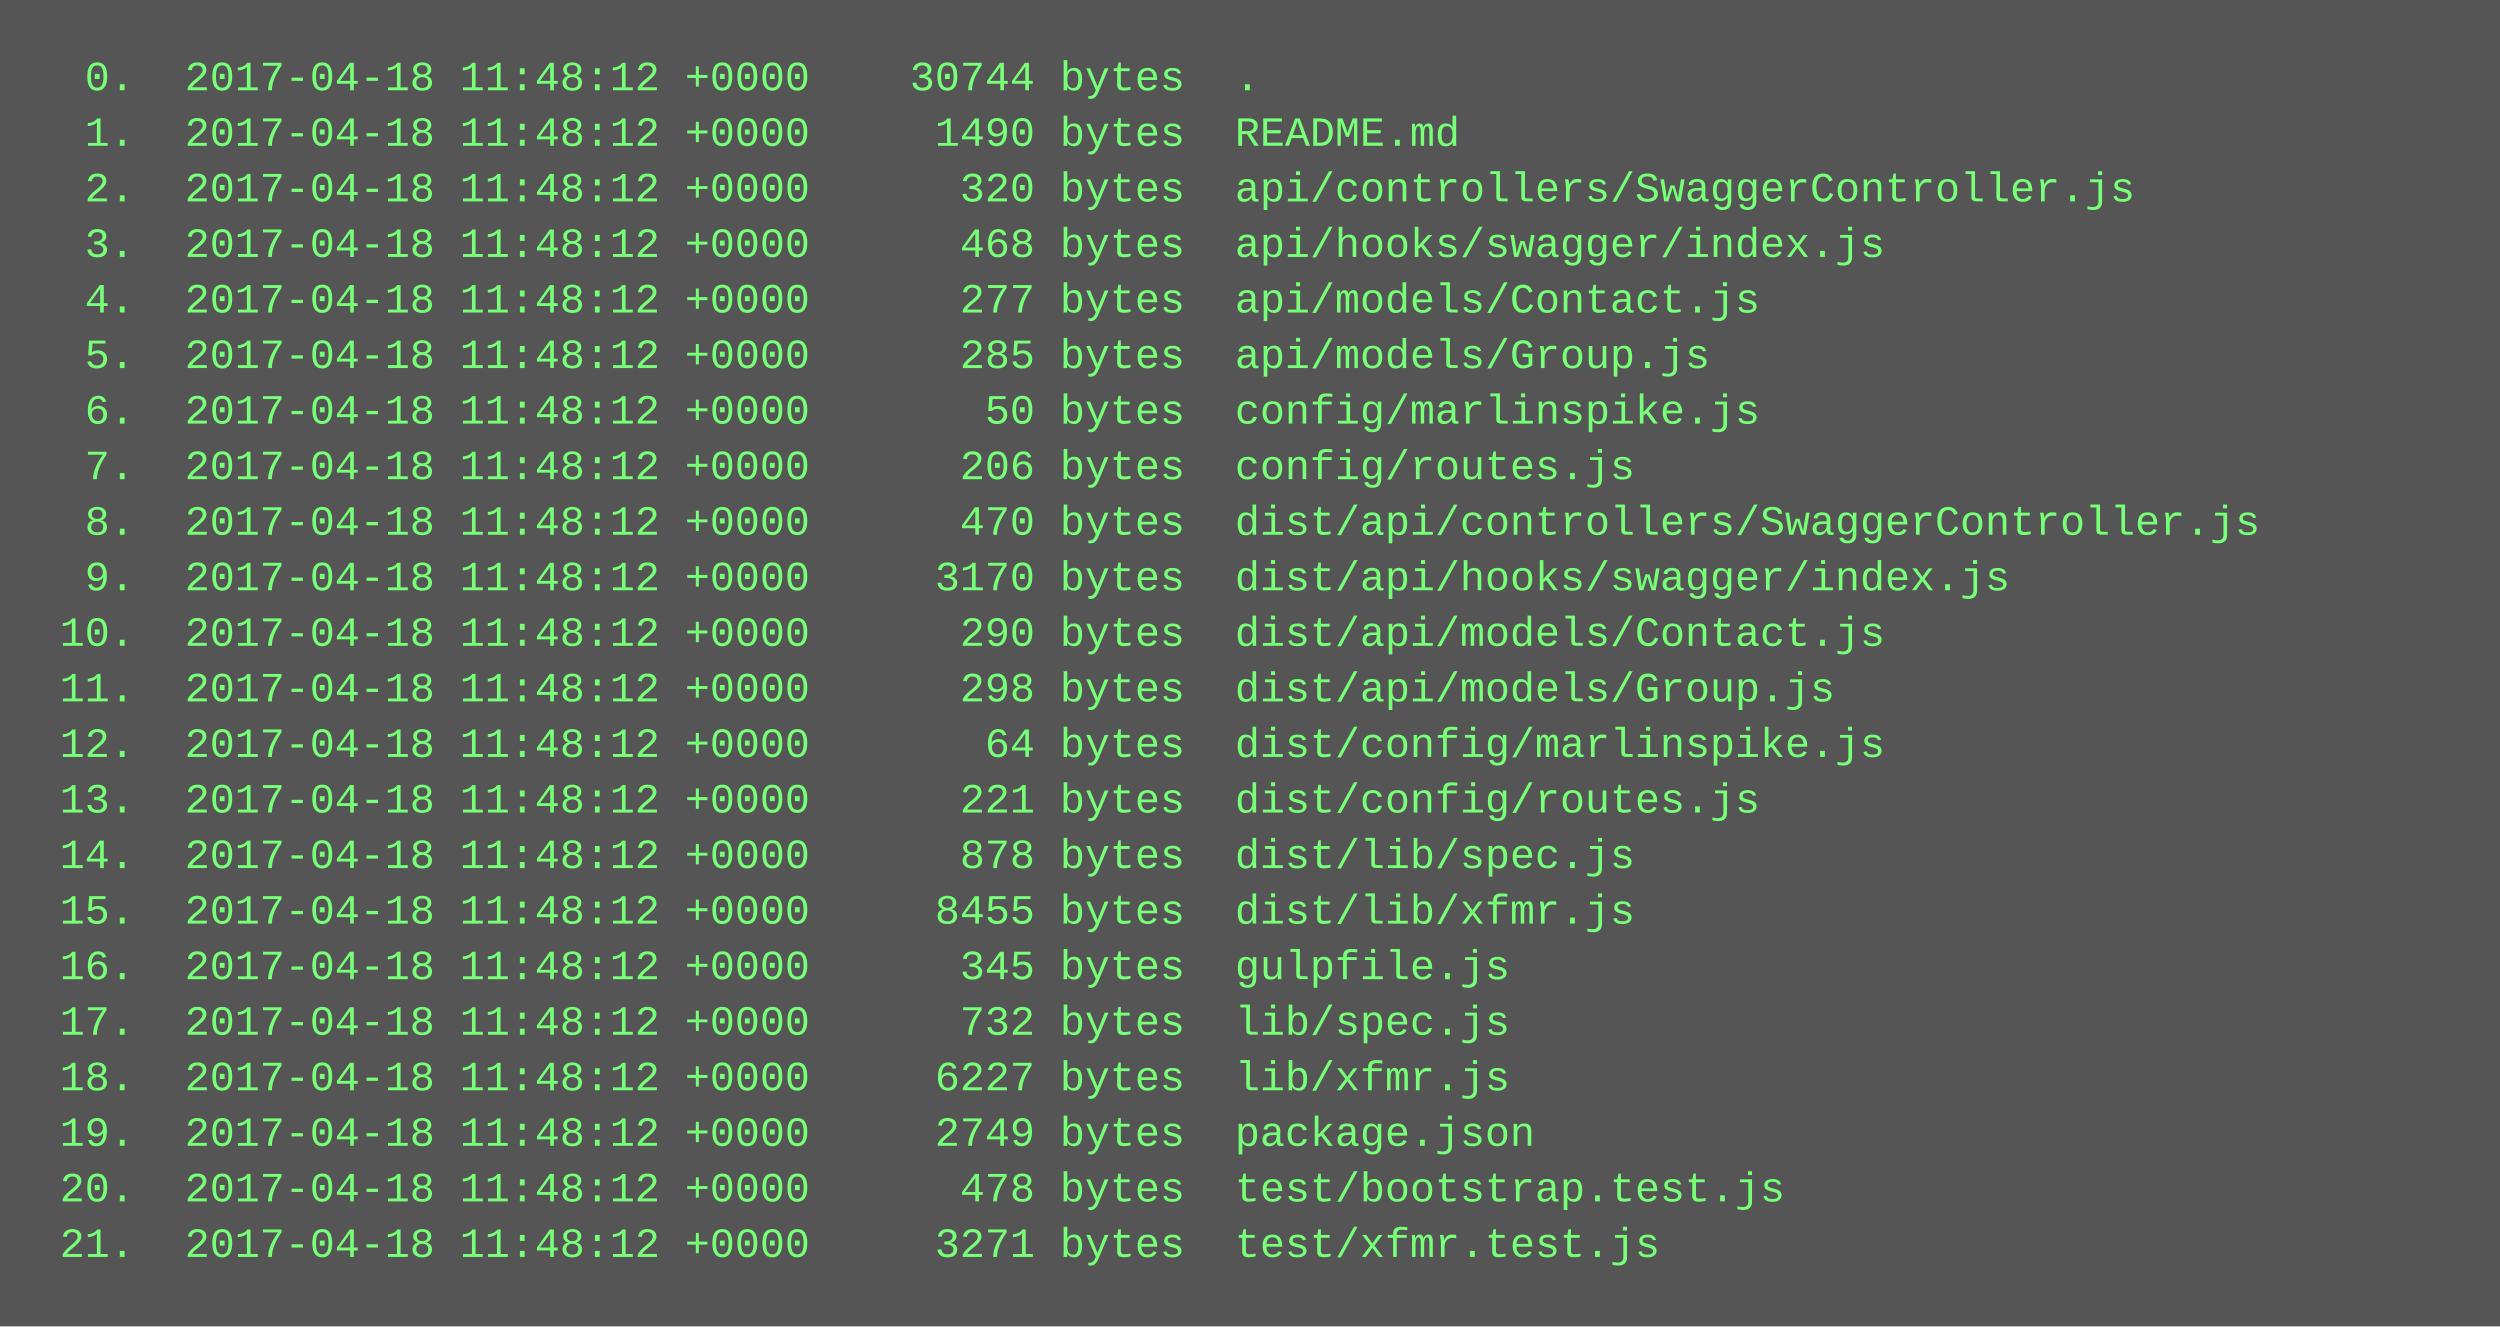
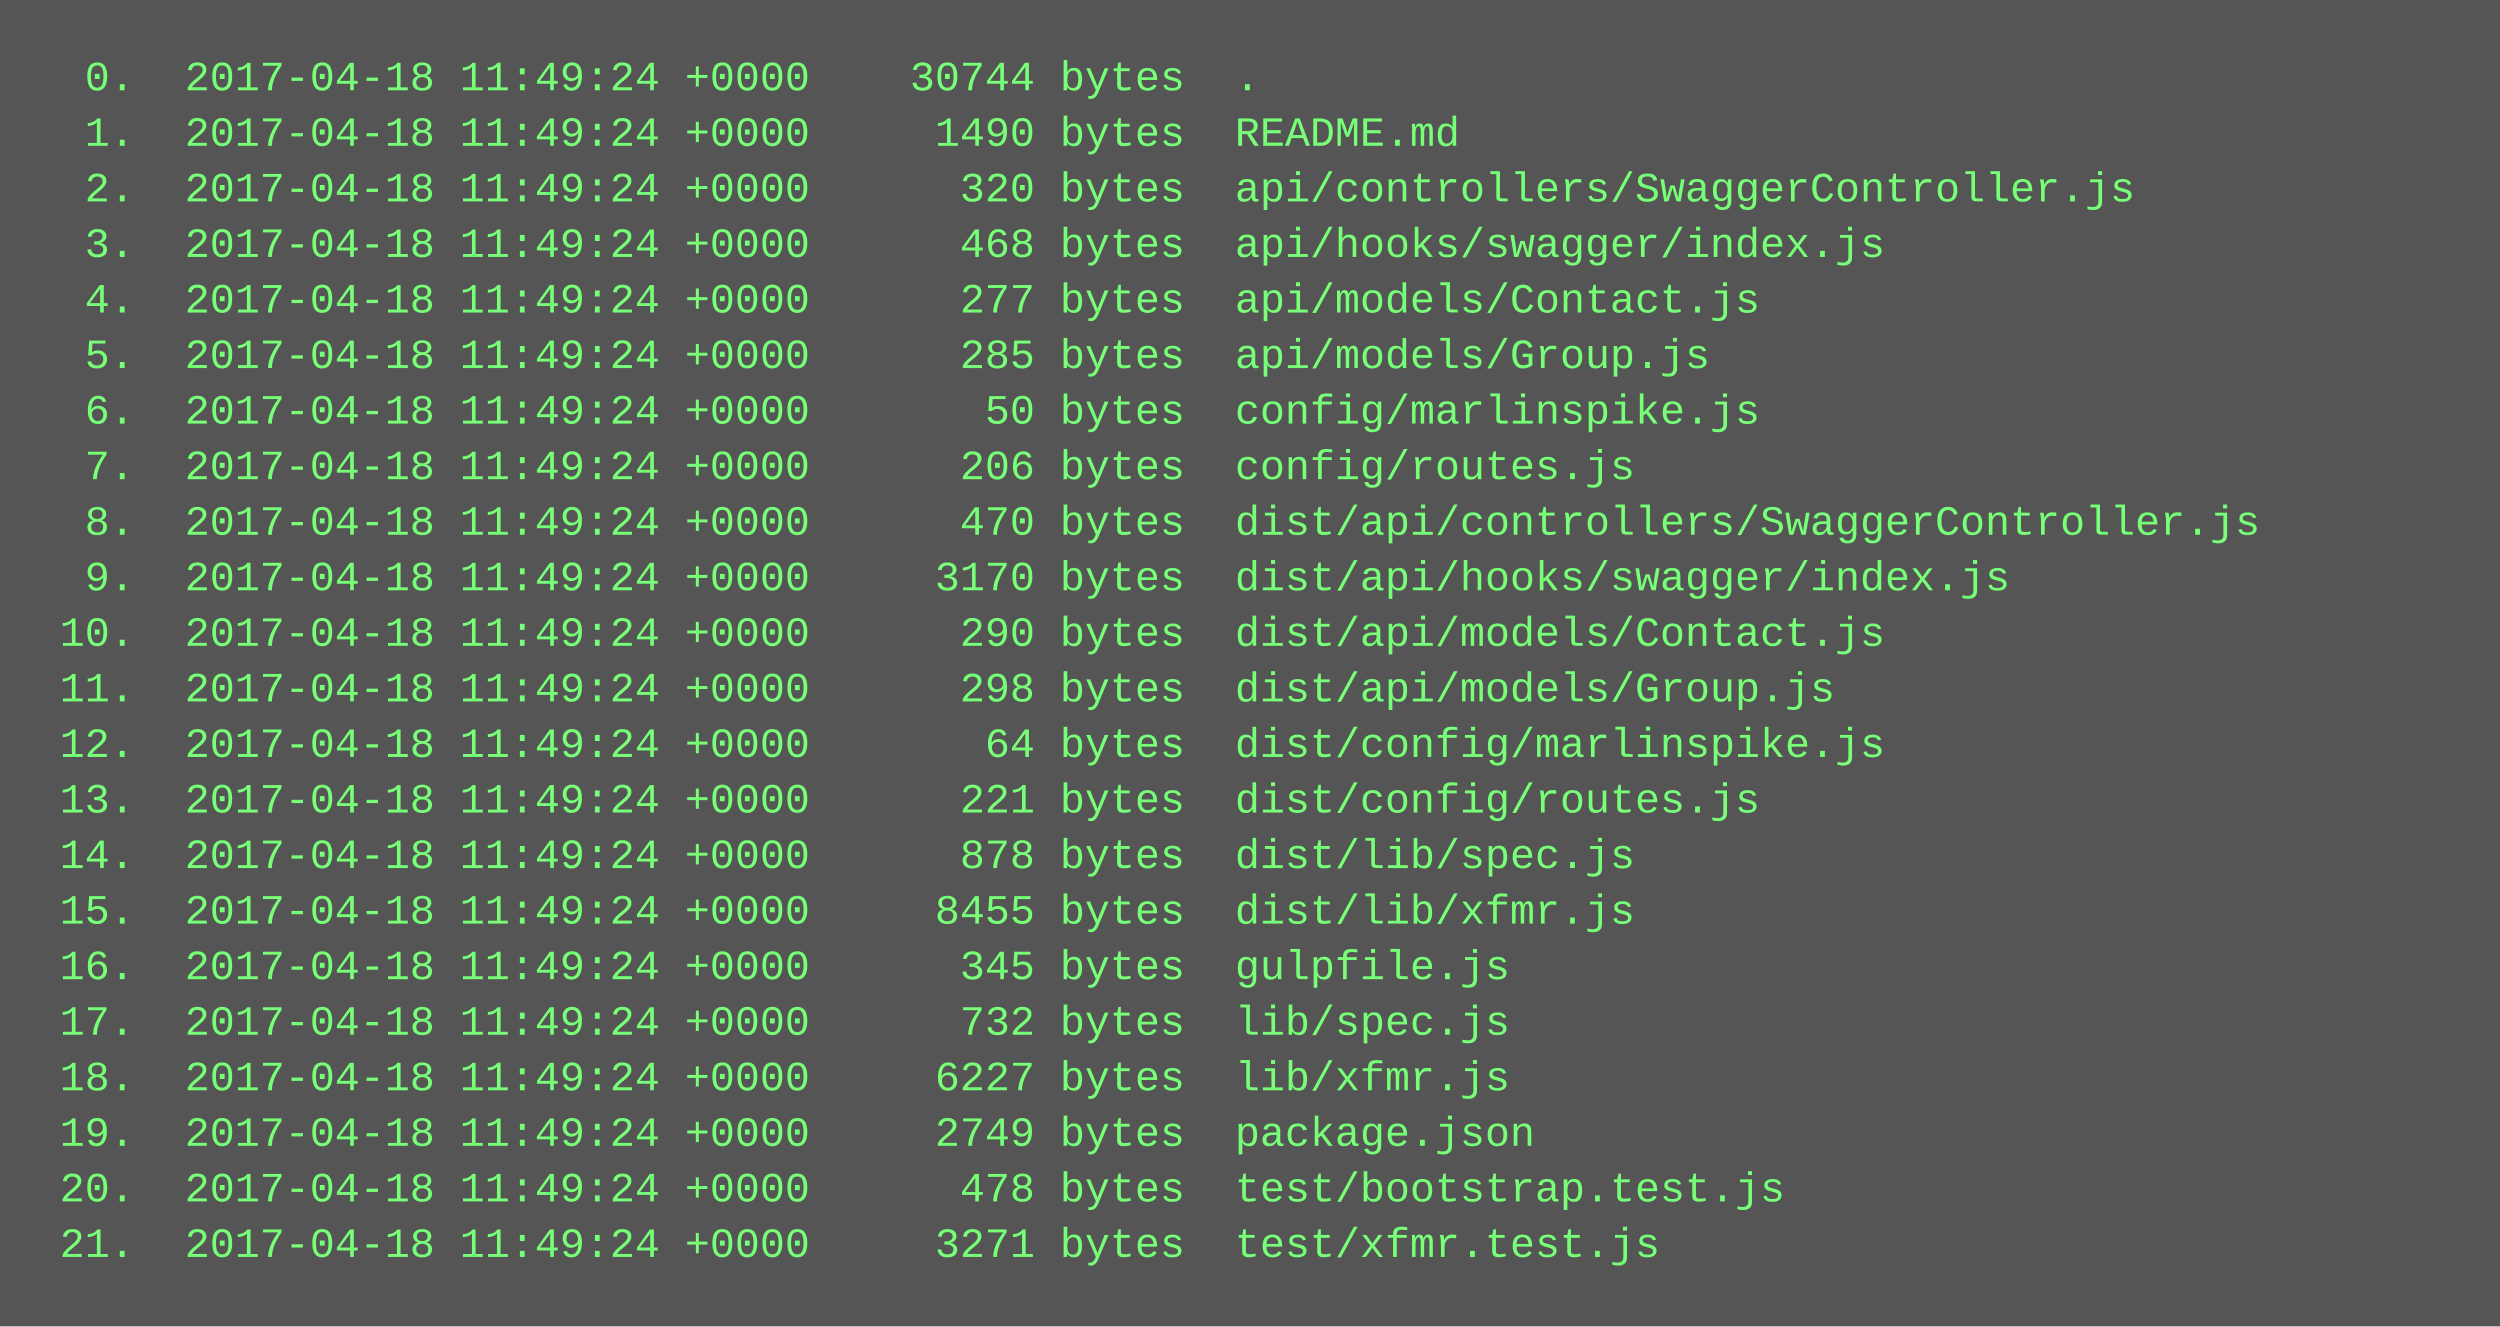
<svg xmlns="http://www.w3.org/2000/svg" height="382" width="720">
  <rect height="382" fill="#555" width="720" />
  <text fill="#7f7" font-family="Courier New" font-size="12" xml:space="preserve">
-     <tspan x="10" y="26">  0.  2017-04-18 11:48:12 +0000    30744 bytes  .</tspan>
-     <tspan x="10" y="42">  1.  2017-04-18 11:48:12 +0000     1490 bytes  README.md</tspan>
-     <tspan x="10" y="58">  2.  2017-04-18 11:48:12 +0000      320 bytes  api/controllers/SwaggerController.js</tspan>
-     <tspan x="10" y="74">  3.  2017-04-18 11:48:12 +0000      468 bytes  api/hooks/swagger/index.js</tspan>
-     <tspan x="10" y="90">  4.  2017-04-18 11:48:12 +0000      277 bytes  api/models/Contact.js</tspan>
-     <tspan x="10" y="106">  5.  2017-04-18 11:48:12 +0000      285 bytes  api/models/Group.js</tspan>
-     <tspan x="10" y="122">  6.  2017-04-18 11:48:12 +0000       50 bytes  config/marlinspike.js</tspan>
-     <tspan x="10" y="138">  7.  2017-04-18 11:48:12 +0000      206 bytes  config/routes.js</tspan>
-     <tspan x="10" y="154">  8.  2017-04-18 11:48:12 +0000      470 bytes  dist/api/controllers/SwaggerController.js</tspan>
-     <tspan x="10" y="170">  9.  2017-04-18 11:48:12 +0000     3170 bytes  dist/api/hooks/swagger/index.js</tspan>
-     <tspan x="10" y="186"> 10.  2017-04-18 11:48:12 +0000      290 bytes  dist/api/models/Contact.js</tspan>
-     <tspan x="10" y="202"> 11.  2017-04-18 11:48:12 +0000      298 bytes  dist/api/models/Group.js</tspan>
-     <tspan x="10" y="218"> 12.  2017-04-18 11:48:12 +0000       64 bytes  dist/config/marlinspike.js</tspan>
-     <tspan x="10" y="234"> 13.  2017-04-18 11:48:12 +0000      221 bytes  dist/config/routes.js</tspan>
-     <tspan x="10" y="250"> 14.  2017-04-18 11:48:12 +0000      878 bytes  dist/lib/spec.js</tspan>
-     <tspan x="10" y="266"> 15.  2017-04-18 11:48:12 +0000     8455 bytes  dist/lib/xfmr.js</tspan>
-     <tspan x="10" y="282"> 16.  2017-04-18 11:48:12 +0000      345 bytes  gulpfile.js</tspan>
-     <tspan x="10" y="298"> 17.  2017-04-18 11:48:12 +0000      732 bytes  lib/spec.js</tspan>
-     <tspan x="10" y="314"> 18.  2017-04-18 11:48:12 +0000     6227 bytes  lib/xfmr.js</tspan>
-     <tspan x="10" y="330"> 19.  2017-04-18 11:48:12 +0000     2749 bytes  package.json</tspan>
-     <tspan x="10" y="346"> 20.  2017-04-18 11:48:12 +0000      478 bytes  test/bootstrap.test.js</tspan>
-     <tspan x="10" y="362"> 21.  2017-04-18 11:48:12 +0000     3271 bytes  test/xfmr.test.js</tspan>
+     <tspan x="10" y="26">  0.  2017-04-18 11:49:24 +0000    30744 bytes  .</tspan>
+     <tspan x="10" y="42">  1.  2017-04-18 11:49:24 +0000     1490 bytes  README.md</tspan>
+     <tspan x="10" y="58">  2.  2017-04-18 11:49:24 +0000      320 bytes  api/controllers/SwaggerController.js</tspan>
+     <tspan x="10" y="74">  3.  2017-04-18 11:49:24 +0000      468 bytes  api/hooks/swagger/index.js</tspan>
+     <tspan x="10" y="90">  4.  2017-04-18 11:49:24 +0000      277 bytes  api/models/Contact.js</tspan>
+     <tspan x="10" y="106">  5.  2017-04-18 11:49:24 +0000      285 bytes  api/models/Group.js</tspan>
+     <tspan x="10" y="122">  6.  2017-04-18 11:49:24 +0000       50 bytes  config/marlinspike.js</tspan>
+     <tspan x="10" y="138">  7.  2017-04-18 11:49:24 +0000      206 bytes  config/routes.js</tspan>
+     <tspan x="10" y="154">  8.  2017-04-18 11:49:24 +0000      470 bytes  dist/api/controllers/SwaggerController.js</tspan>
+     <tspan x="10" y="170">  9.  2017-04-18 11:49:24 +0000     3170 bytes  dist/api/hooks/swagger/index.js</tspan>
+     <tspan x="10" y="186"> 10.  2017-04-18 11:49:24 +0000      290 bytes  dist/api/models/Contact.js</tspan>
+     <tspan x="10" y="202"> 11.  2017-04-18 11:49:24 +0000      298 bytes  dist/api/models/Group.js</tspan>
+     <tspan x="10" y="218"> 12.  2017-04-18 11:49:24 +0000       64 bytes  dist/config/marlinspike.js</tspan>
+     <tspan x="10" y="234"> 13.  2017-04-18 11:49:24 +0000      221 bytes  dist/config/routes.js</tspan>
+     <tspan x="10" y="250"> 14.  2017-04-18 11:49:24 +0000      878 bytes  dist/lib/spec.js</tspan>
+     <tspan x="10" y="266"> 15.  2017-04-18 11:49:24 +0000     8455 bytes  dist/lib/xfmr.js</tspan>
+     <tspan x="10" y="282"> 16.  2017-04-18 11:49:24 +0000      345 bytes  gulpfile.js</tspan>
+     <tspan x="10" y="298"> 17.  2017-04-18 11:49:24 +0000      732 bytes  lib/spec.js</tspan>
+     <tspan x="10" y="314"> 18.  2017-04-18 11:49:24 +0000     6227 bytes  lib/xfmr.js</tspan>
+     <tspan x="10" y="330"> 19.  2017-04-18 11:49:24 +0000     2749 bytes  package.json</tspan>
+     <tspan x="10" y="346"> 20.  2017-04-18 11:49:24 +0000      478 bytes  test/bootstrap.test.js</tspan>
+     <tspan x="10" y="362"> 21.  2017-04-18 11:49:24 +0000     3271 bytes  test/xfmr.test.js</tspan>
  </text>
</svg>
